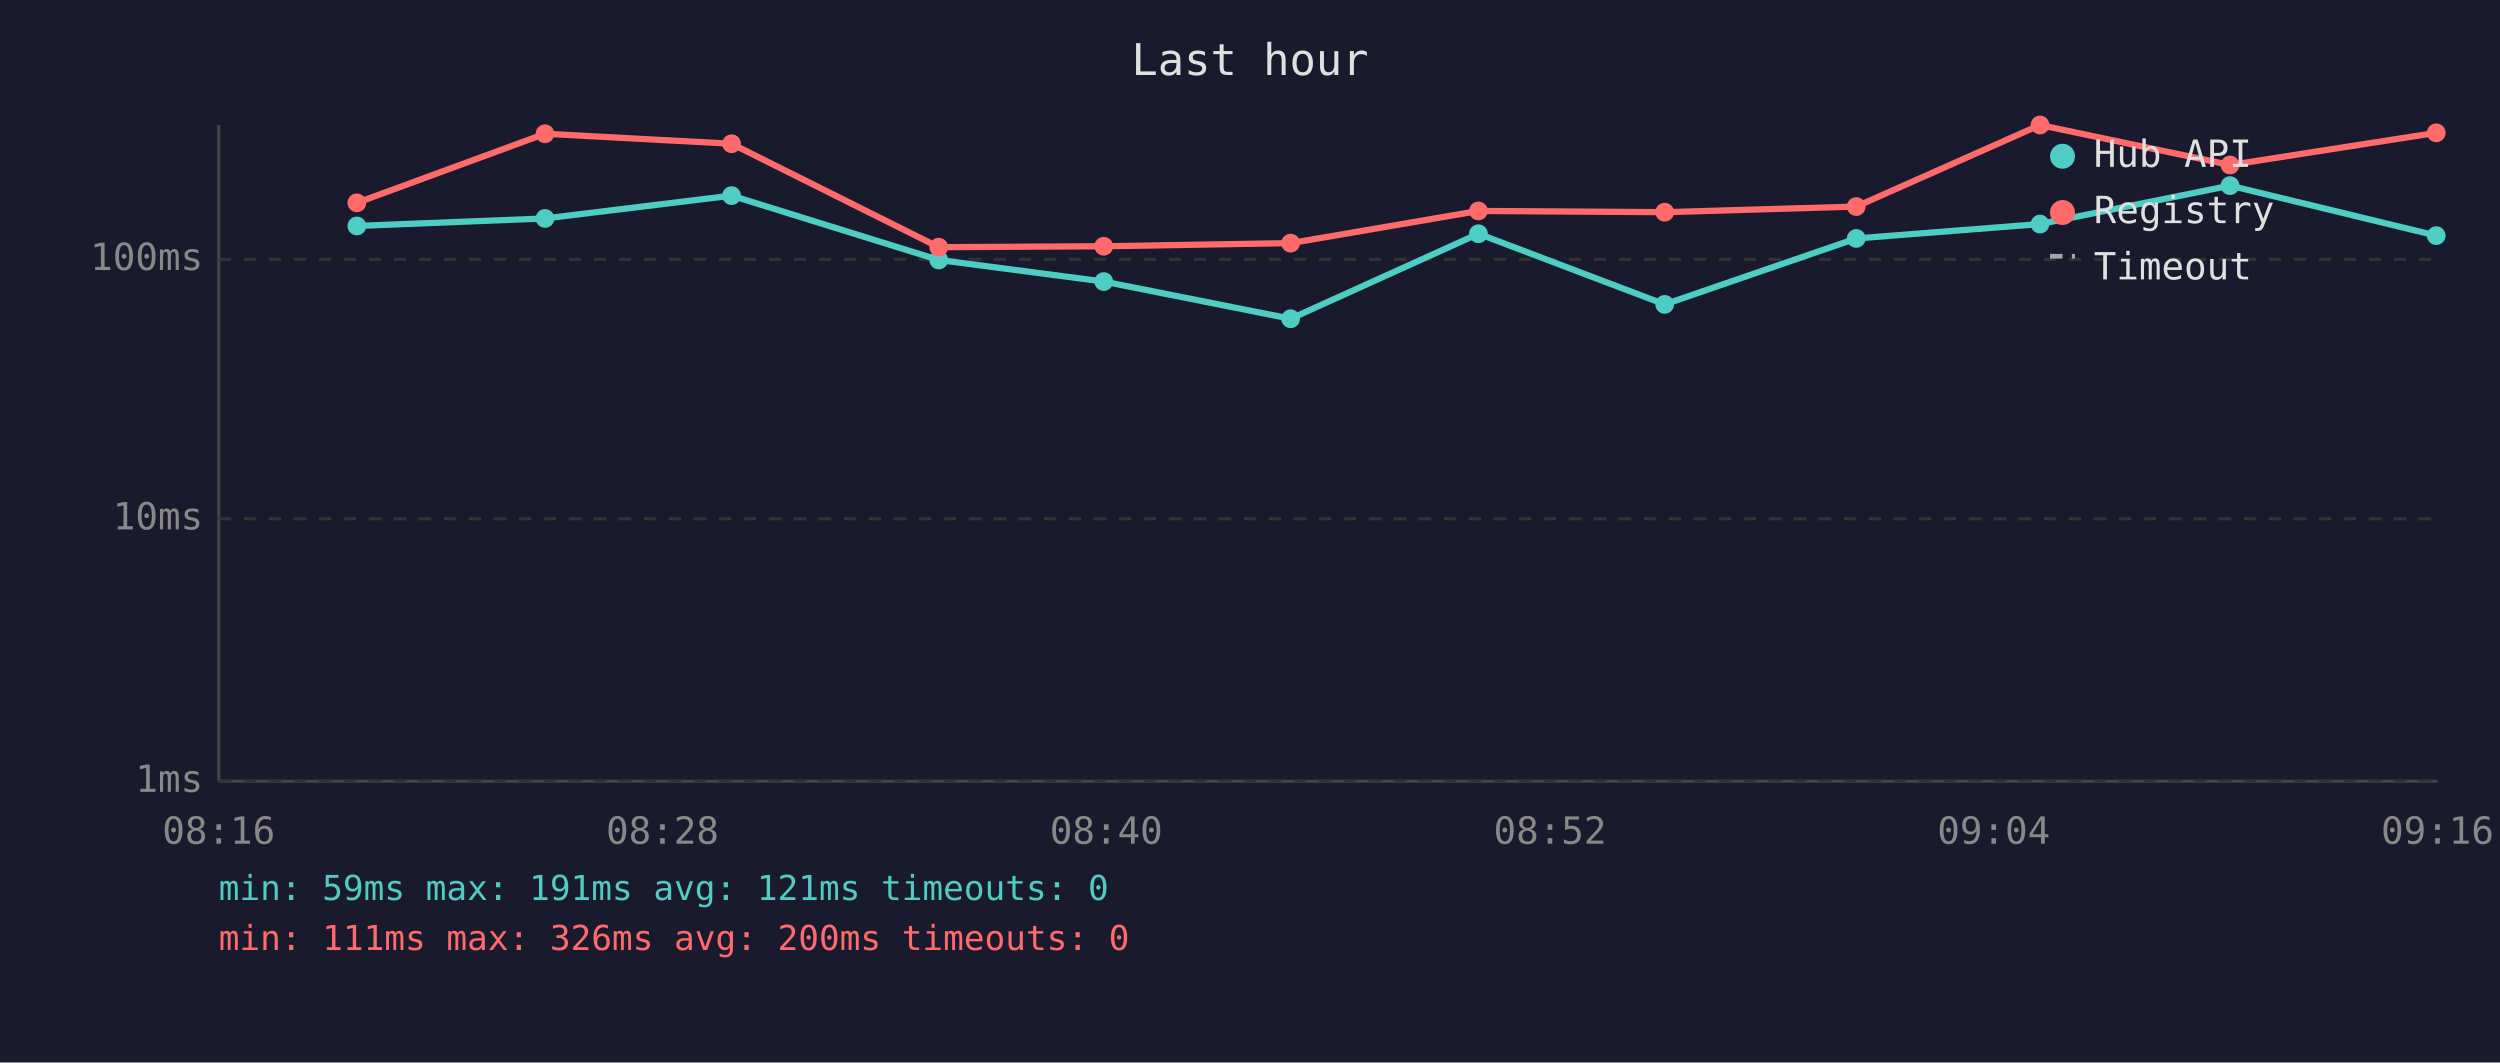
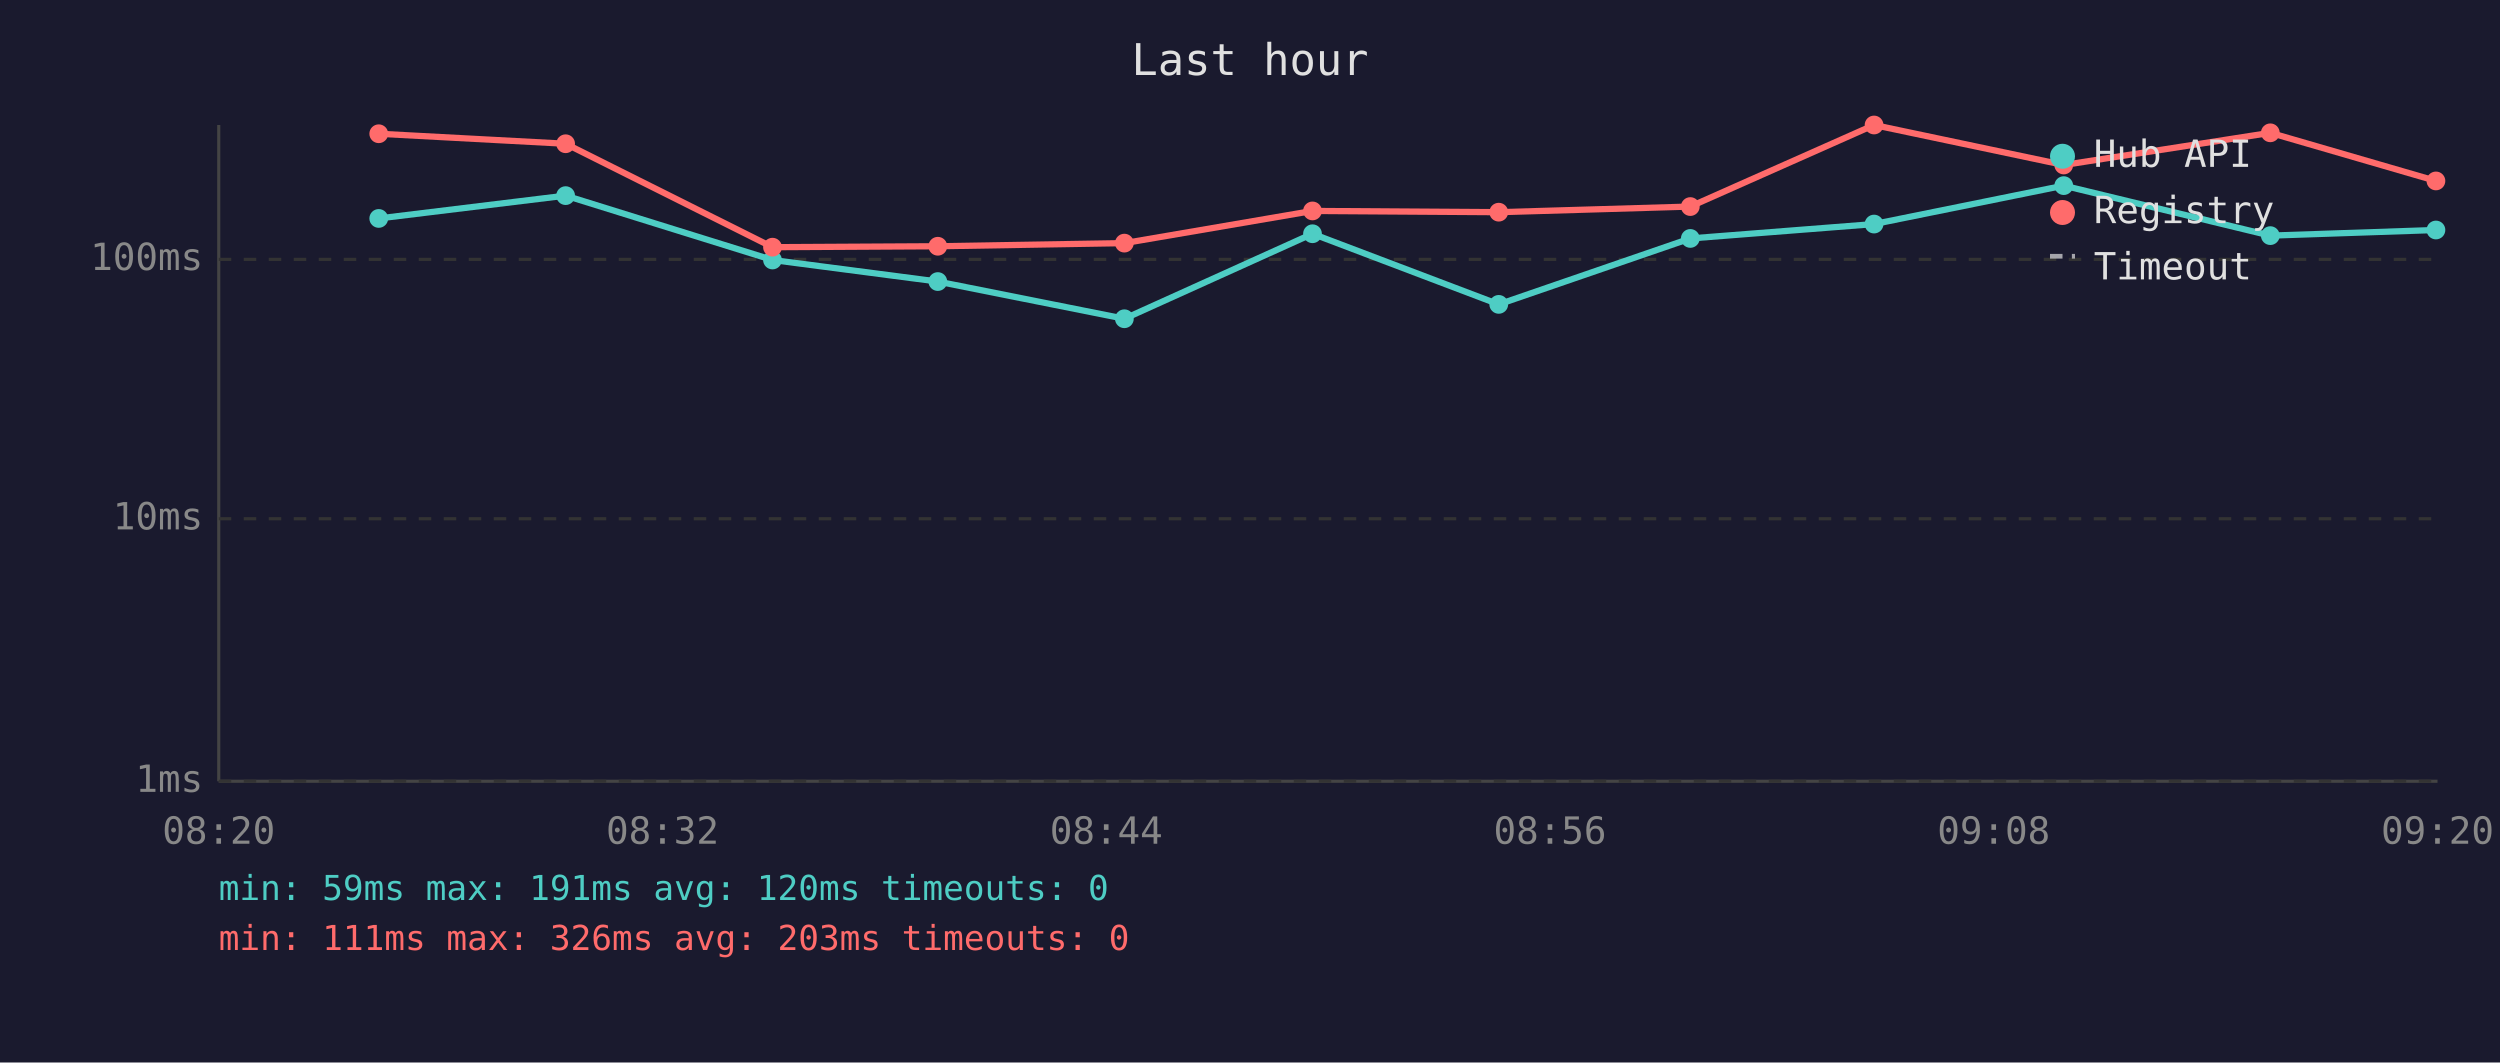
<svg xmlns="http://www.w3.org/2000/svg" viewBox="0 0 800 340" font-family="monospace" font-size="12">
  <rect width="800" height="340" fill="#1a1a2e" />
  <text x="400" y="24" fill="#e0e0e0" font-size="14" text-anchor="middle">Last hour</text>
  <line x1="70" y1="40" x2="70" y2="250" stroke="#444" stroke-width="1" />
  <line x1="70" y1="250" x2="780" y2="250" stroke="#444" stroke-width="1" />
  <line x1="70" y1="250" x2="780" y2="250" stroke="#333" stroke-width="1" stroke-dasharray="4" />
  <text x="65" y="250" fill="#888" text-anchor="end" dominant-baseline="middle">1ms</text>
  <line x1="70" y1="166" x2="780" y2="166" stroke="#333" stroke-width="1" stroke-dasharray="4" />
  <text x="65" y="166" fill="#888" text-anchor="end" dominant-baseline="middle">10ms</text>
  <line x1="70" y1="83" x2="780" y2="83" stroke="#333" stroke-width="1" stroke-dasharray="4" />
  <text x="65" y="83" fill="#888" text-anchor="end" dominant-baseline="middle">100ms</text>
-   <text x="70" y="270" fill="#888" text-anchor="middle">08:16</text>
-   <text x="212" y="270" fill="#888" text-anchor="middle">08:28</text>
-   <text x="354" y="270" fill="#888" text-anchor="middle">08:40</text>
-   <text x="496" y="270" fill="#888" text-anchor="middle">08:52</text>
-   <text x="638" y="270" fill="#888" text-anchor="middle">09:04</text>
-   <text x="780" y="270" fill="#888" text-anchor="middle">09:16</text>
-   <polyline points="114.2,72.3 174.4,69.9 234.1,62.6 300.4,83.2 353.2,90.1 413.0,102.0 473.1,74.8 532.7,97.4 594.0,76.3 652.8,71.7 713.6,59.4 779.6,75.4" fill="none" stroke="#4ecdc4" stroke-width="2" opacity="1" />
-   <circle cx="114.2" cy="72.3" r="3" fill="#4ecdc4" />
-   <circle cx="174.4" cy="69.9" r="3" fill="#4ecdc4" />
-   <circle cx="234.1" cy="62.6" r="3" fill="#4ecdc4" />
-   <circle cx="300.4" cy="83.2" r="3" fill="#4ecdc4" />
-   <circle cx="353.2" cy="90.1" r="3" fill="#4ecdc4" />
-   <circle cx="413.0" cy="102.0" r="3" fill="#4ecdc4" />
-   <circle cx="473.1" cy="74.8" r="3" fill="#4ecdc4" />
-   <circle cx="532.7" cy="97.4" r="3" fill="#4ecdc4" />
-   <circle cx="594.0" cy="76.3" r="3" fill="#4ecdc4" />
-   <circle cx="652.8" cy="71.7" r="3" fill="#4ecdc4" />
-   <circle cx="713.6" cy="59.4" r="3" fill="#4ecdc4" />
-   <circle cx="779.6" cy="75.4" r="3" fill="#4ecdc4" />
-   <polyline points="114.2,64.9 174.4,42.8 234.1,46.0 300.4,79.1 353.2,78.8 413.0,77.8 473.1,67.5 532.7,67.9 594.0,66.1 652.8,40.0 713.6,52.8 779.6,42.5" fill="none" stroke="#ff6b6b" stroke-width="2" opacity="1" />
-   <circle cx="114.2" cy="64.9" r="3" fill="#ff6b6b" />
-   <circle cx="174.4" cy="42.8" r="3" fill="#ff6b6b" />
-   <circle cx="234.1" cy="46.0" r="3" fill="#ff6b6b" />
-   <circle cx="300.4" cy="79.1" r="3" fill="#ff6b6b" />
-   <circle cx="353.2" cy="78.8" r="3" fill="#ff6b6b" />
-   <circle cx="413.0" cy="77.8" r="3" fill="#ff6b6b" />
-   <circle cx="473.1" cy="67.5" r="3" fill="#ff6b6b" />
-   <circle cx="532.7" cy="67.9" r="3" fill="#ff6b6b" />
-   <circle cx="594.0" cy="66.1" r="3" fill="#ff6b6b" />
-   <circle cx="652.8" cy="40.0" r="3" fill="#ff6b6b" />
-   <circle cx="713.6" cy="52.8" r="3" fill="#ff6b6b" />
-   <circle cx="779.6" cy="42.5" r="3" fill="#ff6b6b" />
+   <text x="70" y="270" fill="#888" text-anchor="middle">08:20</text>
+   <text x="212" y="270" fill="#888" text-anchor="middle">08:32</text>
+   <text x="354" y="270" fill="#888" text-anchor="middle">08:44</text>
+   <text x="496" y="270" fill="#888" text-anchor="middle">08:56</text>
+   <text x="638" y="270" fill="#888" text-anchor="middle">09:08</text>
+   <text x="780" y="270" fill="#888" text-anchor="middle">09:20</text>
+   <polyline points="121.2,69.9 181.0,62.6 247.2,83.2 300.1,90.1 359.8,102.0 420.0,74.8 479.6,97.4 540.9,76.3 599.7,71.7 660.4,59.4 726.5,75.4 779.5,73.6" fill="none" stroke="#4ecdc4" stroke-width="2" opacity="1" />
+   <circle cx="121.2" cy="69.9" r="3" fill="#4ecdc4" />
+   <circle cx="181.0" cy="62.6" r="3" fill="#4ecdc4" />
+   <circle cx="247.2" cy="83.2" r="3" fill="#4ecdc4" />
+   <circle cx="300.1" cy="90.1" r="3" fill="#4ecdc4" />
+   <circle cx="359.8" cy="102.0" r="3" fill="#4ecdc4" />
+   <circle cx="420.0" cy="74.8" r="3" fill="#4ecdc4" />
+   <circle cx="479.6" cy="97.4" r="3" fill="#4ecdc4" />
+   <circle cx="540.9" cy="76.3" r="3" fill="#4ecdc4" />
+   <circle cx="599.7" cy="71.7" r="3" fill="#4ecdc4" />
+   <circle cx="660.4" cy="59.4" r="3" fill="#4ecdc4" />
+   <circle cx="726.5" cy="75.4" r="3" fill="#4ecdc4" />
+   <circle cx="779.5" cy="73.6" r="3" fill="#4ecdc4" />
+   <polyline points="121.2,42.8 181.0,46.0 247.2,79.1 300.1,78.8 359.8,77.8 420.0,67.5 479.6,67.9 540.9,66.1 599.7,40.0 660.4,52.8 726.5,42.5 779.5,57.9" fill="none" stroke="#ff6b6b" stroke-width="2" opacity="1" />
+   <circle cx="121.2" cy="42.8" r="3" fill="#ff6b6b" />
+   <circle cx="181.0" cy="46.0" r="3" fill="#ff6b6b" />
+   <circle cx="247.2" cy="79.1" r="3" fill="#ff6b6b" />
+   <circle cx="300.1" cy="78.8" r="3" fill="#ff6b6b" />
+   <circle cx="359.8" cy="77.8" r="3" fill="#ff6b6b" />
+   <circle cx="420.0" cy="67.5" r="3" fill="#ff6b6b" />
+   <circle cx="479.6" cy="67.9" r="3" fill="#ff6b6b" />
+   <circle cx="540.9" cy="66.1" r="3" fill="#ff6b6b" />
+   <circle cx="599.7" cy="40.0" r="3" fill="#ff6b6b" />
+   <circle cx="660.4" cy="52.8" r="3" fill="#ff6b6b" />
+   <circle cx="726.5" cy="42.5" r="3" fill="#ff6b6b" />
+   <circle cx="779.5" cy="57.9" r="3" fill="#ff6b6b" />
  <circle cx="660" cy="50" r="4" fill="#4ecdc4" />
  <text x="670" y="50" fill="#e0e0e0" dominant-baseline="middle">Hub API</text>
  <circle cx="660" cy="68" r="4" fill="#ff6b6b" />
  <text x="670" y="68" fill="#e0e0e0" dominant-baseline="middle">Registry</text>
  <line x1="656" y1="82" x2="664" y2="82" stroke="#e0e0e0" stroke-width="1.5" stroke-dasharray="4,3" opacity="0.7" />
  <text x="670" y="86" fill="#e0e0e0" dominant-baseline="middle">Timeout</text>
-   <text x="70" y="288" fill="#4ecdc4" font-size="11">min: 59ms  max: 191ms  avg: 121ms  timeouts: 0</text>
-   <text x="70" y="304" fill="#ff6b6b" font-size="11">min: 111ms  max: 326ms  avg: 200ms  timeouts: 0</text>
+   <text x="70" y="288" fill="#4ecdc4" font-size="11">min: 59ms  max: 191ms  avg: 120ms  timeouts: 0</text>
+   <text x="70" y="304" fill="#ff6b6b" font-size="11">min: 111ms  max: 326ms  avg: 203ms  timeouts: 0</text>
</svg>
